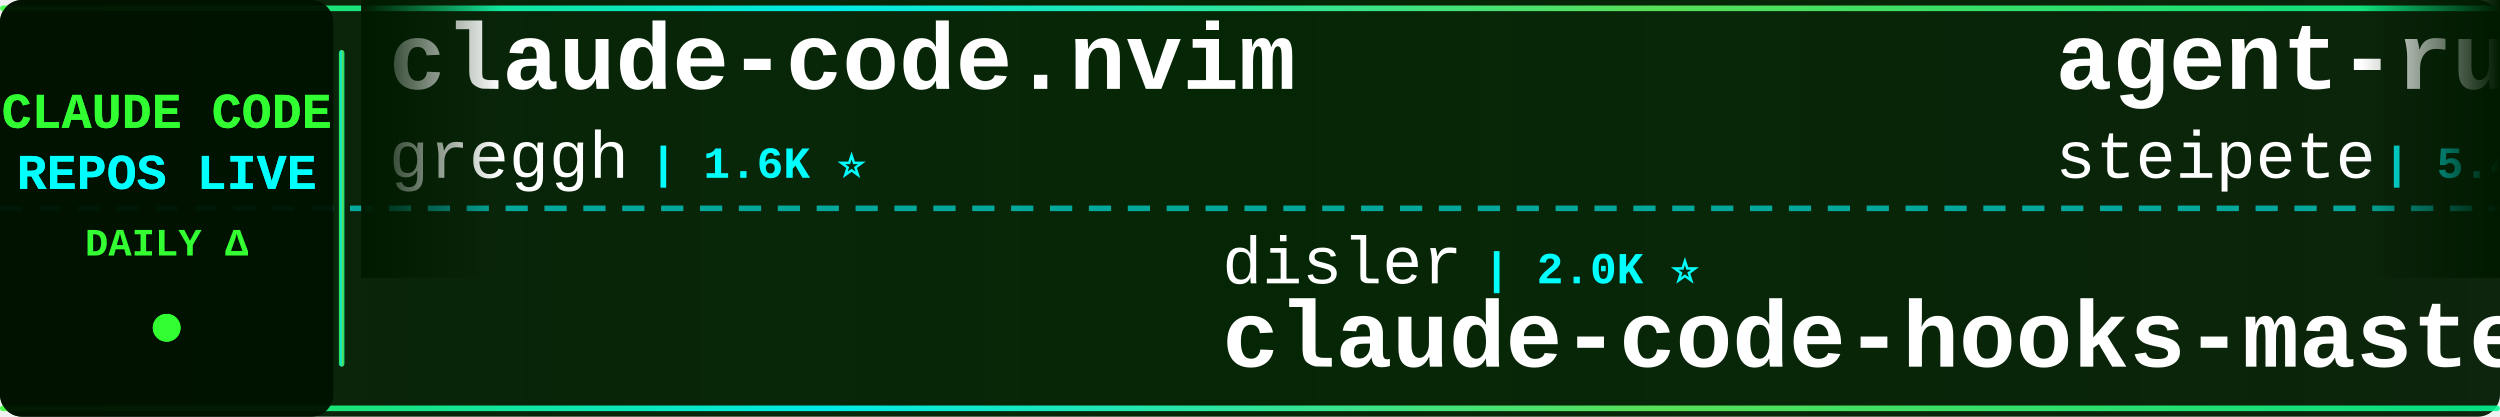
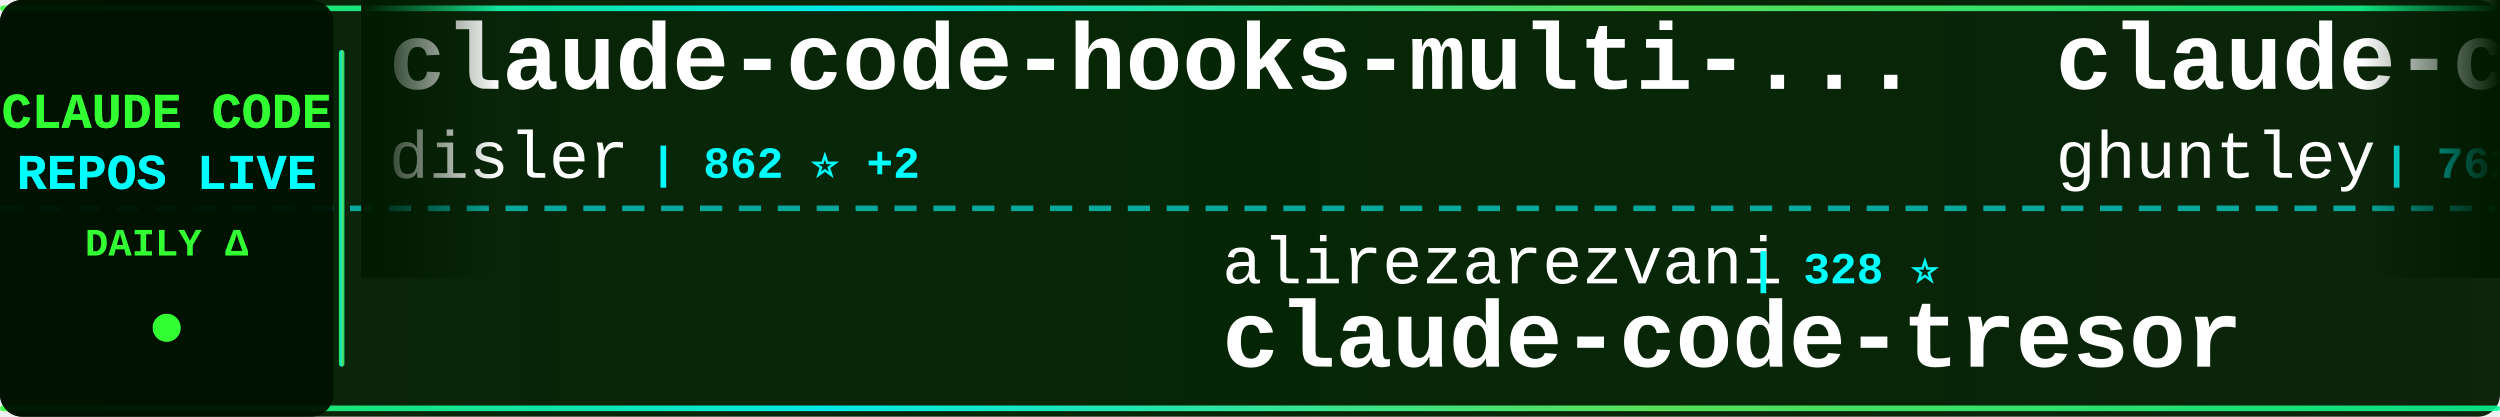
<svg xmlns="http://www.w3.org/2000/svg" width="900" height="150">
  <defs>
    <linearGradient id="tickerBg" x1="0%" y1="0%" x2="100%" y2="0%">
      <stop offset="0%" style="stop-color:#001a00;stop-opacity:0.95" />
      <stop offset="50%" style="stop-color:#002200;stop-opacity:0.98" />
      <stop offset="100%" style="stop-color:#001a00;stop-opacity:0.95" />
    </linearGradient>
    <linearGradient id="borderGrad" x1="0%" y1="0%" x2="100%" y2="0%">
      <stop offset="0%" style="stop-color:#33ff33;stop-opacity:0.85">
        <animate attributeName="stop-opacity" values="0.85;1;0.85" dur="2s" repeatCount="indefinite" />
      </stop>
      <stop offset="33%" style="stop-color:#00ffff;stop-opacity:0.9">
        <animate attributeName="stop-opacity" values="0.9;1;0.9" dur="2.2s" repeatCount="indefinite" />
      </stop>
      <stop offset="66%" style="stop-color:#66ff66;stop-opacity:0.85">
        <animate attributeName="stop-opacity" values="0.85;1;0.85" dur="1.8s" repeatCount="indefinite" />
      </stop>
      <stop offset="100%" style="stop-color:#00ff99;stop-opacity:0.85">
        <animate attributeName="stop-opacity" values="0.85;1;0.85" dur="2s" repeatCount="indefinite" />
      </stop>
    </linearGradient>
    <filter id="textGlow">
      <feGaussianBlur stdDeviation="0.1" result="coloredBlur" />
      <feMerge>
        <feMergeNode in="coloredBlur" />
        <feMergeNode in="SourceGraphic" />
      </feMerge>
    </filter>
    <filter id="metricGlow">
      <feGaussianBlur stdDeviation="0.2" result="coloredBlur" />
      <feMerge>
        <feMergeNode in="coloredBlur" />
        <feMergeNode in="SourceGraphic" />
      </feMerge>
    </filter>
    <linearGradient id="leftFade" x1="0%" y1="0%" x2="100%" y2="0%">
      <stop offset="0%" style="stop-color:#001a00;stop-opacity:1" />
      <stop offset="100%" style="stop-color:#001a00;stop-opacity:0" />
    </linearGradient>
    <linearGradient id="rightFade" x1="0%" y1="0%" x2="100%" y2="0%">
      <stop offset="0%" style="stop-color:#001a00;stop-opacity:0" />
      <stop offset="100%" style="stop-color:#001a00;stop-opacity:1" />
    </linearGradient>
  </defs>
  <rect width="900" height="150" fill="url(#tickerBg)" rx="8" />
  <rect x="0" y="2" width="900" height="2" fill="url(#borderGrad)" rx="1" />
  <rect x="0" y="146" width="900" height="2" fill="url(#borderGrad)" rx="1" />
  <line x1="0" y1="75" x2="900" y2="75" stroke="#00ffff" stroke-width="2" stroke-dasharray="8 6" opacity="0.6" />
  <rect x="0" y="0" width="120" height="150" fill="#001100" opacity="0.95" rx="8" />
  <text x="60" y="46" font-family="'Courier New', monospace" font-size="18" font-weight="bold" fill="#33ff33" text-anchor="middle" filter="url(#textGlow)">
    CLAUDE CODE
  </text>
  <text x="60" y="68" font-family="'Courier New', monospace" font-size="18" font-weight="bold" fill="#00ffff" text-anchor="middle" filter="url(#textGlow)">
    REPOS LIVE
  </text>
  <text x="60" y="92" font-family="'Courier New', monospace" font-size="14" font-weight="bold" fill="#33ff33" text-anchor="middle">
    DAILY Δ
  </text>
  <circle cx="60" cy="118" r="5" fill="#33ff33" filter="url(#metricGlow)">
    <animate attributeName="r" values="4;6;4" dur="1.5s" repeatCount="indefinite" />
    <animate attributeName="opacity" values="0.6;1;0.6" dur="1.5s" repeatCount="indefinite" />
  </circle>
  <rect x="122" y="18" width="2" height="114" fill="url(#borderGrad)" rx="1" />
  <clipPath id="tickerClip">
    <rect x="130" y="0" width="770" height="150" />
  </clipPath>
  <g clip-path="url(#tickerClip)">
    <g id="tickerItems">
      <animateTransform attributeName="transform" attributeType="XML" type="translate" from="0 0" to="-3000 0" dur="54s" repeatCount="indefinite" />
      <g transform="translate(0, 0)">
-         <text x="140" y="32" font-family="'Courier New', monospace" font-size="34" font-weight="bold" fill="#ffffff">claude-code.nvim</text>
-         <text x="140" y="64" font-family="'Courier New', monospace" font-size="24" font-weight="normal" fill="#ffffff" opacity="1.0">greggh</text>
-         <text x="234" y="64" font-family="'Courier New', monospace" font-size="16" font-weight="bold" fill="#00ffff"> | 1.6K ⭐</text>
+         <text x="140" y="32" font-family="'Courier New', monospace" font-size="34" font-weight="bold" fill="#ffffff">claude-code-hooks-multi-...</text>
+         <text x="140" y="64" font-family="'Courier New', monospace" font-size="24" font-weight="normal" fill="#ffffff" opacity="1.0">disler</text>
+         <text x="234" y="64" font-family="'Courier New', monospace" font-size="16" font-weight="bold" fill="#00ffff"> | 862 ⭐ +2</text>
      </g>
      <g transform="translate(300, 0)">
-         <text x="140" y="102" font-family="'Courier New', monospace" font-size="24" font-weight="normal" fill="#ffffff" opacity="1.0">disler</text>
-         <text x="234" y="102" font-family="'Courier New', monospace" font-size="16" font-weight="bold" fill="#00ffff"> | 2.0K ⭐</text>
-         <text x="140" y="132" font-family="'Courier New', monospace" font-size="34" font-weight="bold" fill="#ffffff">claude-code-hooks-master...</text>
+         <text x="140" y="102" font-family="'Courier New', monospace" font-size="24" font-weight="normal" fill="#ffffff" opacity="1.0">alirezarezvani</text>
+         <text x="330" y="102" font-family="'Courier New', monospace" font-size="16" font-weight="bold" fill="#00ffff"> | 328 ⭐</text>
+         <text x="140" y="132" font-family="'Courier New', monospace" font-size="34" font-weight="bold" fill="#ffffff">claude-code-tresor</text>
      </g>
      <g transform="translate(600, 0)">
-         <text x="140" y="32" font-family="'Courier New', monospace" font-size="34" font-weight="bold" fill="#ffffff">agent-rules</text>
-         <text x="140" y="64" font-family="'Courier New', monospace" font-size="24" font-weight="normal" fill="#ffffff" opacity="1.0">steipete</text>
-         <text x="258" y="64" font-family="'Courier New', monospace" font-size="16" font-weight="bold" fill="#00ffff"> | 5.4K ⭐ +1</text>
+         <text x="140" y="32" font-family="'Courier New', monospace" font-size="34" font-weight="bold" fill="#ffffff">claude-code-source-code-...</text>
+         <text x="140" y="64" font-family="'Courier New', monospace" font-size="24" font-weight="normal" fill="#ffffff" opacity="1.0">ghuntley</text>
+         <text x="258" y="64" font-family="'Courier New', monospace" font-size="16" font-weight="bold" fill="#00ffff"> | 762 ⭐</text>
      </g>
      <g transform="translate(900, 0)">
-         <text x="140" y="102" font-family="'Courier New', monospace" font-size="24" font-weight="normal" fill="#ffffff" opacity="1.0">kn1026</text>
-         <text x="234" y="102" font-family="'Courier New', monospace" font-size="16" font-weight="bold" fill="#00ffff"> | 697 ⭐</text>
-         <text x="140" y="132" font-family="'Courier New', monospace" font-size="34" font-weight="bold" fill="#ffffff">cc</text>
+         <text x="140" y="102" font-family="'Courier New', monospace" font-size="24" font-weight="normal" fill="#ffffff" opacity="1.0">catlog22</text>
+         <text x="258" y="102" font-family="'Courier New', monospace" font-size="16" font-weight="bold" fill="#00ffff"> | 732 ⭐ -1</text>
+         <text x="140" y="132" font-family="'Courier New', monospace" font-size="34" font-weight="bold" fill="#ffffff">Claude-Code-Workflow</text>
      </g>
      <g transform="translate(1200, 0)">
-         <text x="140" y="32" font-family="'Courier New', monospace" font-size="34" font-weight="bold" fill="#ffffff">Claudable</text>
-         <text x="140" y="64" font-family="'Courier New', monospace" font-size="24" font-weight="normal" fill="#ffffff" opacity="1.0">opactorai</text>
-         <text x="270" y="64" font-family="'Courier New', monospace" font-size="16" font-weight="bold" fill="#00ffff"> | 3.5K ⭐</text>
+         <text x="140" y="32" font-family="'Courier New', monospace" font-size="34" font-weight="bold" fill="#ffffff">claude-code-workflows</text>
+         <text x="140" y="64" font-family="'Courier New', monospace" font-size="24" font-weight="normal" fill="#ffffff" opacity="1.0">OneRedOak</text>
+         <text x="270" y="64" font-family="'Courier New', monospace" font-size="16" font-weight="bold" fill="#00ffff"> | 3.3K ⭐ +4</text>
      </g>
      <g transform="translate(1500, 0)">
-         <text x="140" y="102" font-family="'Courier New', monospace" font-size="24" font-weight="normal" fill="#ffffff" opacity="1.0">EveryInc</text>
-         <text x="258" y="102" font-family="'Courier New', monospace" font-size="16" font-weight="bold" fill="#00ffff"> | 3.1K ⭐ +3</text>
-         <text x="140" y="132" font-family="'Courier New', monospace" font-size="34" font-weight="bold" fill="#ffffff">compound-engineering-plu...</text>
+         <text x="140" y="102" font-family="'Courier New', monospace" font-size="24" font-weight="normal" fill="#ffffff" opacity="1.0">lyconear</text>
+         <text x="258" y="102" font-family="'Courier New', monospace" font-size="16" font-weight="bold" fill="#00ffff"> | 3 ⭐</text>
+         <text x="140" y="132" font-family="'Courier New', monospace" font-size="34" font-weight="bold" fill="#ffffff">Claude-Code</text>
      </g>
      <g transform="translate(1800, 0)">
-         <text x="140" y="32" font-family="'Courier New', monospace" font-size="34" font-weight="bold" fill="#ffffff">claude-code-requirements...</text>
-         <text x="140" y="64" font-family="'Courier New', monospace" font-size="24" font-weight="normal" fill="#ffffff" opacity="1.0">rizethereum</text>
-         <text x="294" y="64" font-family="'Courier New', monospace" font-size="16" font-weight="bold" fill="#00ffff"> | 1.7K ⭐</text>
+         <text x="140" y="32" font-family="'Courier New', monospace" font-size="34" font-weight="bold" fill="#ffffff">claude-code-is-programma...</text>
+         <text x="140" y="64" font-family="'Courier New', monospace" font-size="24" font-weight="normal" fill="#ffffff" opacity="1.0">disler</text>
+         <text x="234" y="64" font-family="'Courier New', monospace" font-size="16" font-weight="bold" fill="#00ffff"> | 277 ⭐</text>
      </g>
      <g transform="translate(2100, 0)">
-         <text x="140" y="102" font-family="'Courier New', monospace" font-size="24" font-weight="normal" fill="#ffffff" opacity="1.0">zebbern</text>
-         <text x="246" y="102" font-family="'Courier New', monospace" font-size="16" font-weight="bold" fill="#00ffff"> | 2.8K ⭐ +1</text>
-         <text x="140" y="132" font-family="'Courier New', monospace" font-size="34" font-weight="bold" fill="#ffffff">claude-code-guide</text>
+         <text x="140" y="102" font-family="'Courier New', monospace" font-size="24" font-weight="normal" fill="#ffffff" opacity="1.0">Pimzino</text>
+         <text x="246" y="102" font-family="'Courier New', monospace" font-size="16" font-weight="bold" fill="#00ffff"> | 3.2K ⭐ +1</text>
+         <text x="140" y="132" font-family="'Courier New', monospace" font-size="34" font-weight="bold" fill="#ffffff">claude-code-spec-workflo...</text>
      </g>
      <g transform="translate(2400, 0)">
-         <text x="140" y="32" font-family="'Courier New', monospace" font-size="34" font-weight="bold" fill="#ffffff">claude-code-tools</text>
-         <text x="140" y="64" font-family="'Courier New', monospace" font-size="24" font-weight="normal" fill="#ffffff" opacity="1.0">pchalasani</text>
-         <text x="282" y="64" font-family="'Courier New', monospace" font-size="16" font-weight="bold" fill="#00ffff"> | 637 ⭐ +5</text>
+         <text x="140" y="32" font-family="'Courier New', monospace" font-size="34" font-weight="bold" fill="#ffffff">research</text>
+         <text x="140" y="64" font-family="'Courier New', monospace" font-size="24" font-weight="normal" fill="#ffffff" opacity="1.0">nikivdev</text>
+         <text x="258" y="64" font-family="'Courier New', monospace" font-size="16" font-weight="bold" fill="#00ffff"> | 4.8K ⭐</text>
      </g>
      <g transform="translate(2700, 0)">
-         <text x="140" y="102" font-family="'Courier New', monospace" font-size="24" font-weight="normal" fill="#ffffff" opacity="1.0">kxn</text>
-         <text x="198" y="102" font-family="'Courier New', monospace" font-size="16" font-weight="bold" fill="#00ffff"> | 299 ⭐</text>
-         <text x="140" y="132" font-family="'Courier New', monospace" font-size="34" font-weight="bold" fill="#ffffff">claude-code-companion</text>
+         <text x="140" y="102" font-family="'Courier New', monospace" font-size="24" font-weight="normal" fill="#ffffff" opacity="1.0">router-for-me</text>
+         <text x="318" y="102" font-family="'Courier New', monospace" font-size="16" font-weight="bold" fill="#00ffff"> | 3.8K ⭐ +8</text>
+         <text x="140" y="132" font-family="'Courier New', monospace" font-size="34" font-weight="bold" fill="#ffffff">CLIProxyAPI</text>
      </g>
      <g transform="translate(3000, 0)">
-         <text x="140" y="32" font-family="'Courier New', monospace" font-size="34" font-weight="bold" fill="#ffffff">claude-code.nvim</text>
-         <text x="140" y="64" font-family="'Courier New', monospace" font-size="24" font-weight="normal" fill="#ffffff" opacity="1.0">greggh</text>
-         <text x="234" y="64" font-family="'Courier New', monospace" font-size="16" font-weight="bold" fill="#00ffff"> | 1.6K ⭐</text>
+         <text x="140" y="32" font-family="'Courier New', monospace" font-size="34" font-weight="bold" fill="#ffffff">claude-code-hooks-multi-...</text>
+         <text x="140" y="64" font-family="'Courier New', monospace" font-size="24" font-weight="normal" fill="#ffffff" opacity="1.0">disler</text>
+         <text x="234" y="64" font-family="'Courier New', monospace" font-size="16" font-weight="bold" fill="#00ffff"> | 862 ⭐ +2</text>
      </g>
      <g transform="translate(3300, 0)">
-         <text x="140" y="102" font-family="'Courier New', monospace" font-size="24" font-weight="normal" fill="#ffffff" opacity="1.0">disler</text>
-         <text x="234" y="102" font-family="'Courier New', monospace" font-size="16" font-weight="bold" fill="#00ffff"> | 2.0K ⭐</text>
-         <text x="140" y="132" font-family="'Courier New', monospace" font-size="34" font-weight="bold" fill="#ffffff">claude-code-hooks-master...</text>
+         <text x="140" y="102" font-family="'Courier New', monospace" font-size="24" font-weight="normal" fill="#ffffff" opacity="1.0">alirezarezvani</text>
+         <text x="330" y="102" font-family="'Courier New', monospace" font-size="16" font-weight="bold" fill="#00ffff"> | 328 ⭐</text>
+         <text x="140" y="132" font-family="'Courier New', monospace" font-size="34" font-weight="bold" fill="#ffffff">claude-code-tresor</text>
      </g>
      <g transform="translate(3600, 0)">
-         <text x="140" y="32" font-family="'Courier New', monospace" font-size="34" font-weight="bold" fill="#ffffff">agent-rules</text>
-         <text x="140" y="64" font-family="'Courier New', monospace" font-size="24" font-weight="normal" fill="#ffffff" opacity="1.0">steipete</text>
-         <text x="258" y="64" font-family="'Courier New', monospace" font-size="16" font-weight="bold" fill="#00ffff"> | 5.4K ⭐ +1</text>
+         <text x="140" y="32" font-family="'Courier New', monospace" font-size="34" font-weight="bold" fill="#ffffff">claude-code-source-code-...</text>
+         <text x="140" y="64" font-family="'Courier New', monospace" font-size="24" font-weight="normal" fill="#ffffff" opacity="1.0">ghuntley</text>
+         <text x="258" y="64" font-family="'Courier New', monospace" font-size="16" font-weight="bold" fill="#00ffff"> | 762 ⭐</text>
      </g>
      <g transform="translate(3900, 0)">
-         <text x="140" y="102" font-family="'Courier New', monospace" font-size="24" font-weight="normal" fill="#ffffff" opacity="1.0">kn1026</text>
-         <text x="234" y="102" font-family="'Courier New', monospace" font-size="16" font-weight="bold" fill="#00ffff"> | 697 ⭐</text>
-         <text x="140" y="132" font-family="'Courier New', monospace" font-size="34" font-weight="bold" fill="#ffffff">cc</text>
+         <text x="140" y="102" font-family="'Courier New', monospace" font-size="24" font-weight="normal" fill="#ffffff" opacity="1.0">catlog22</text>
+         <text x="258" y="102" font-family="'Courier New', monospace" font-size="16" font-weight="bold" fill="#00ffff"> | 732 ⭐ -1</text>
+         <text x="140" y="132" font-family="'Courier New', monospace" font-size="34" font-weight="bold" fill="#ffffff">Claude-Code-Workflow</text>
      </g>
    </g>
  </g>
  <rect x="130" y="0" width="50" height="100" fill="url(#leftFade)" />
  <rect x="850" y="0" width="50" height="100" fill="url(#rightFade)" />
</svg>
